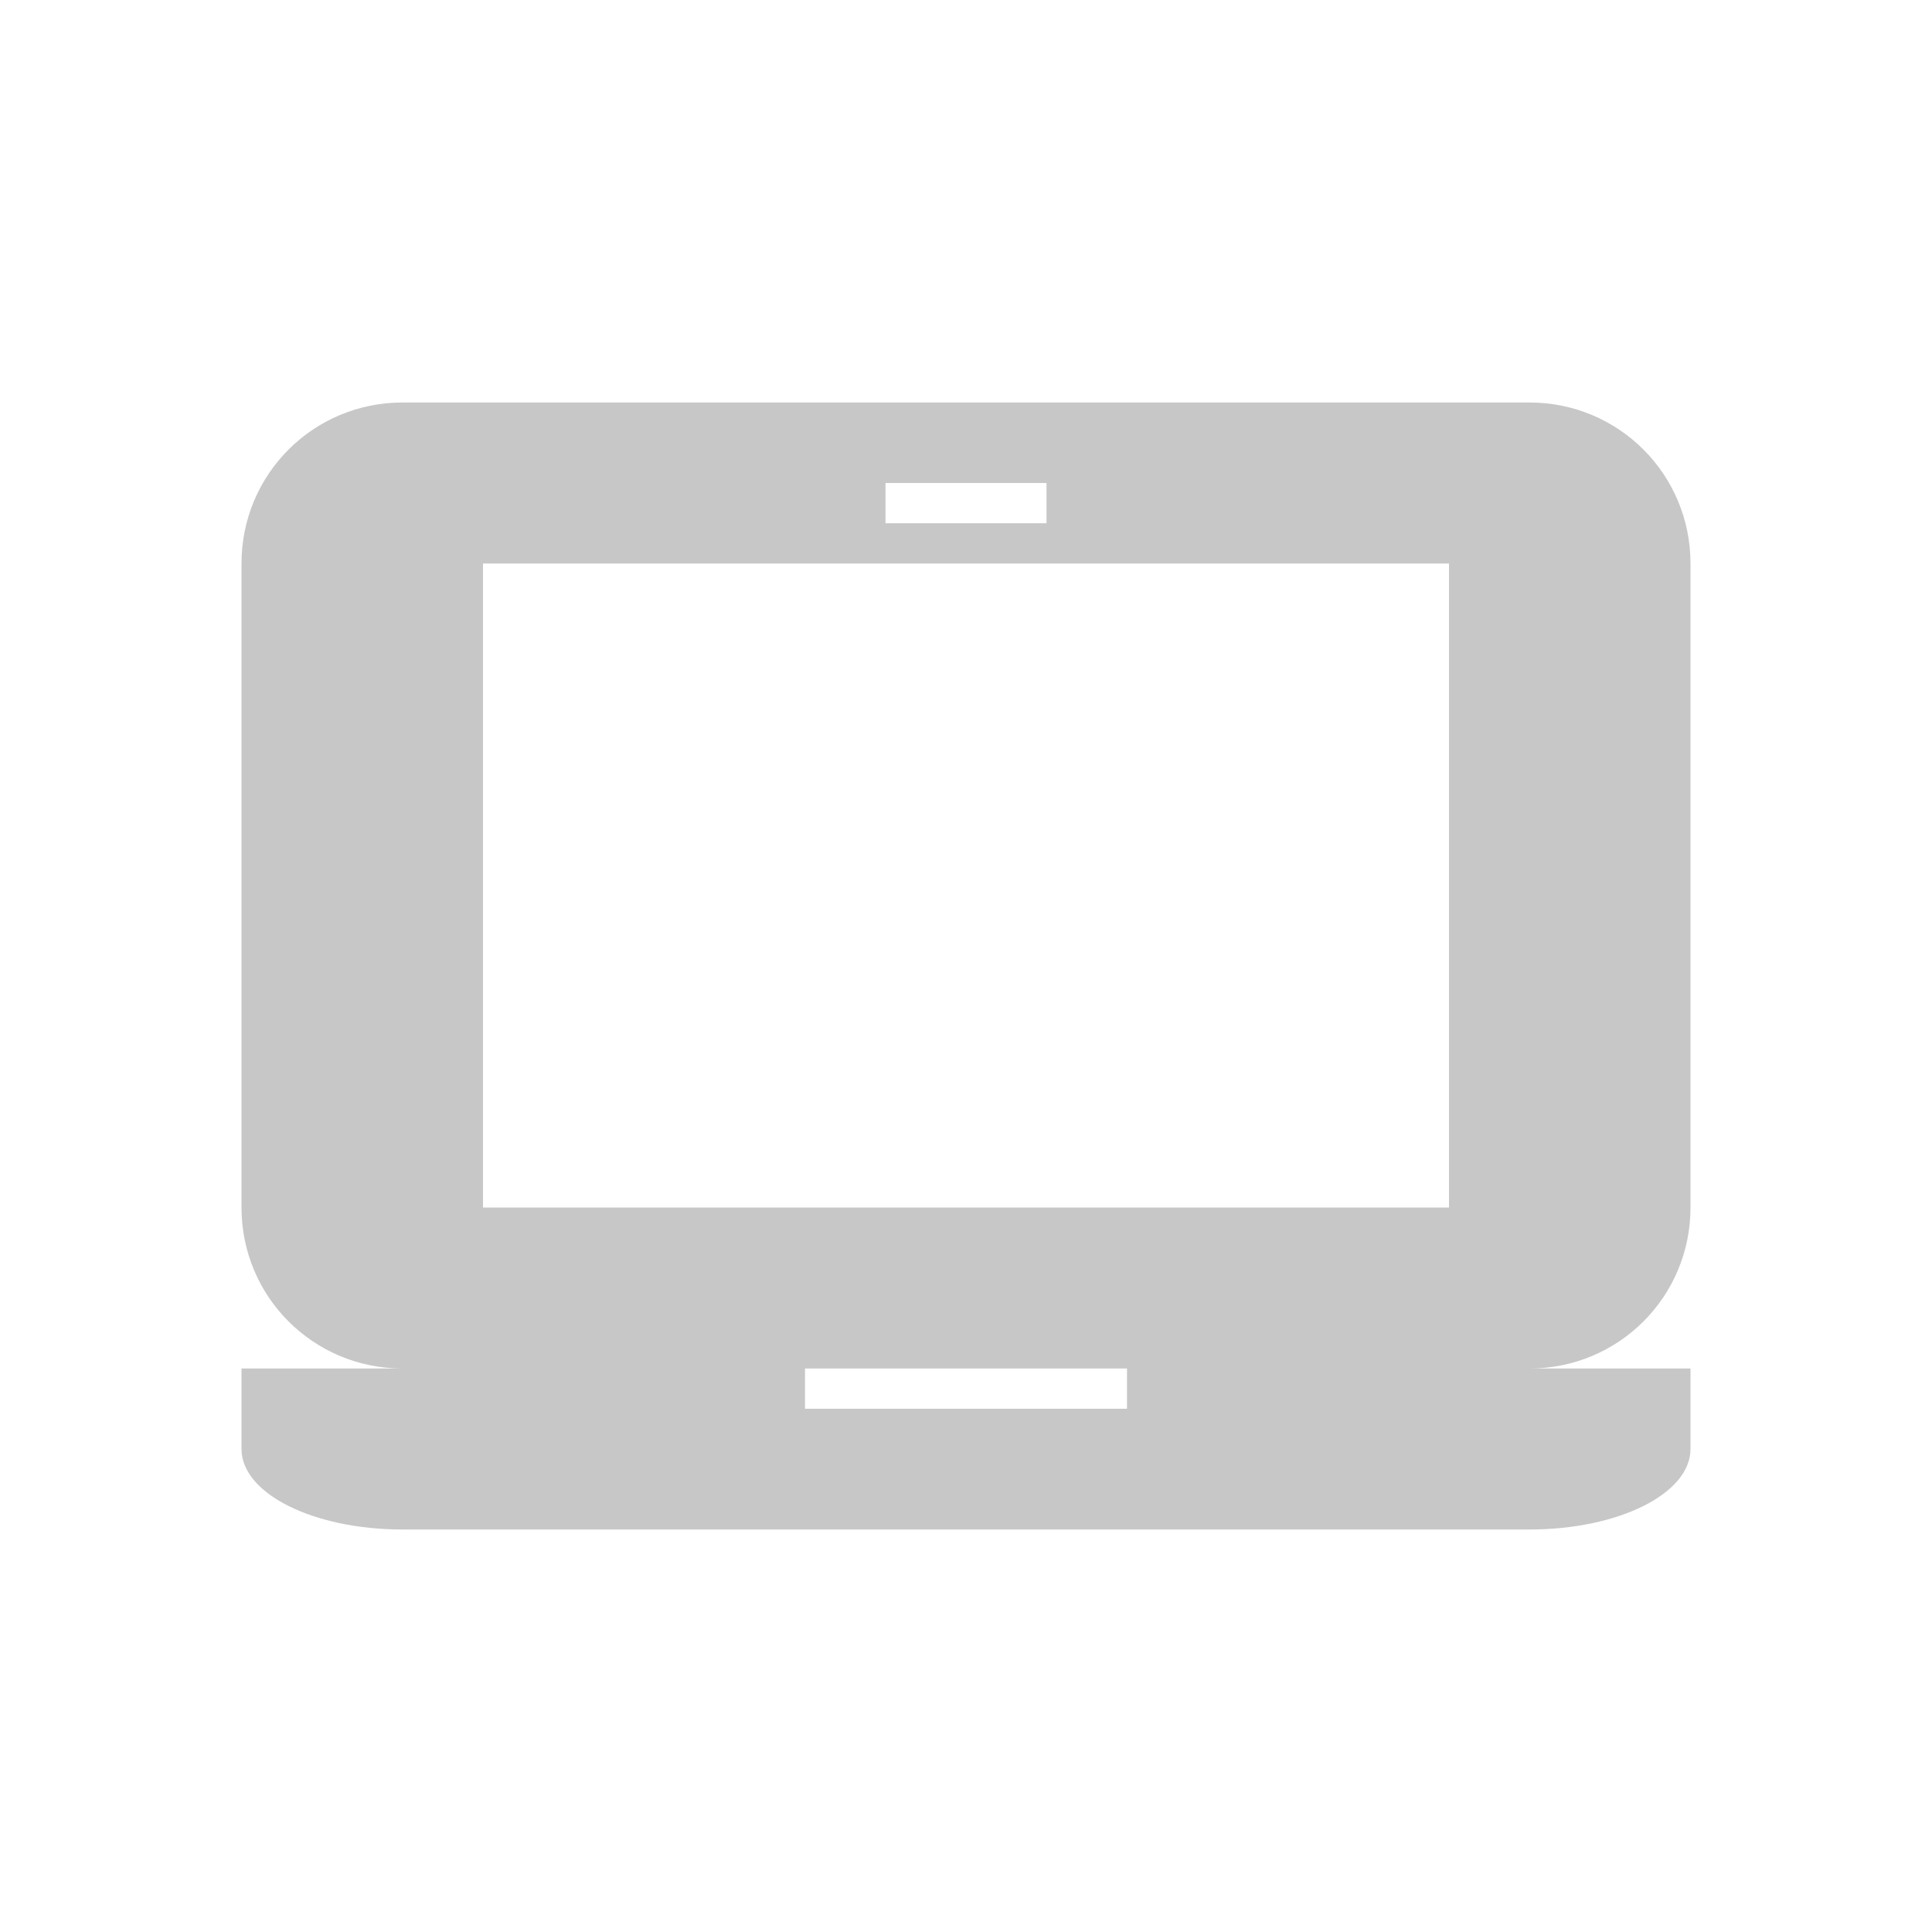
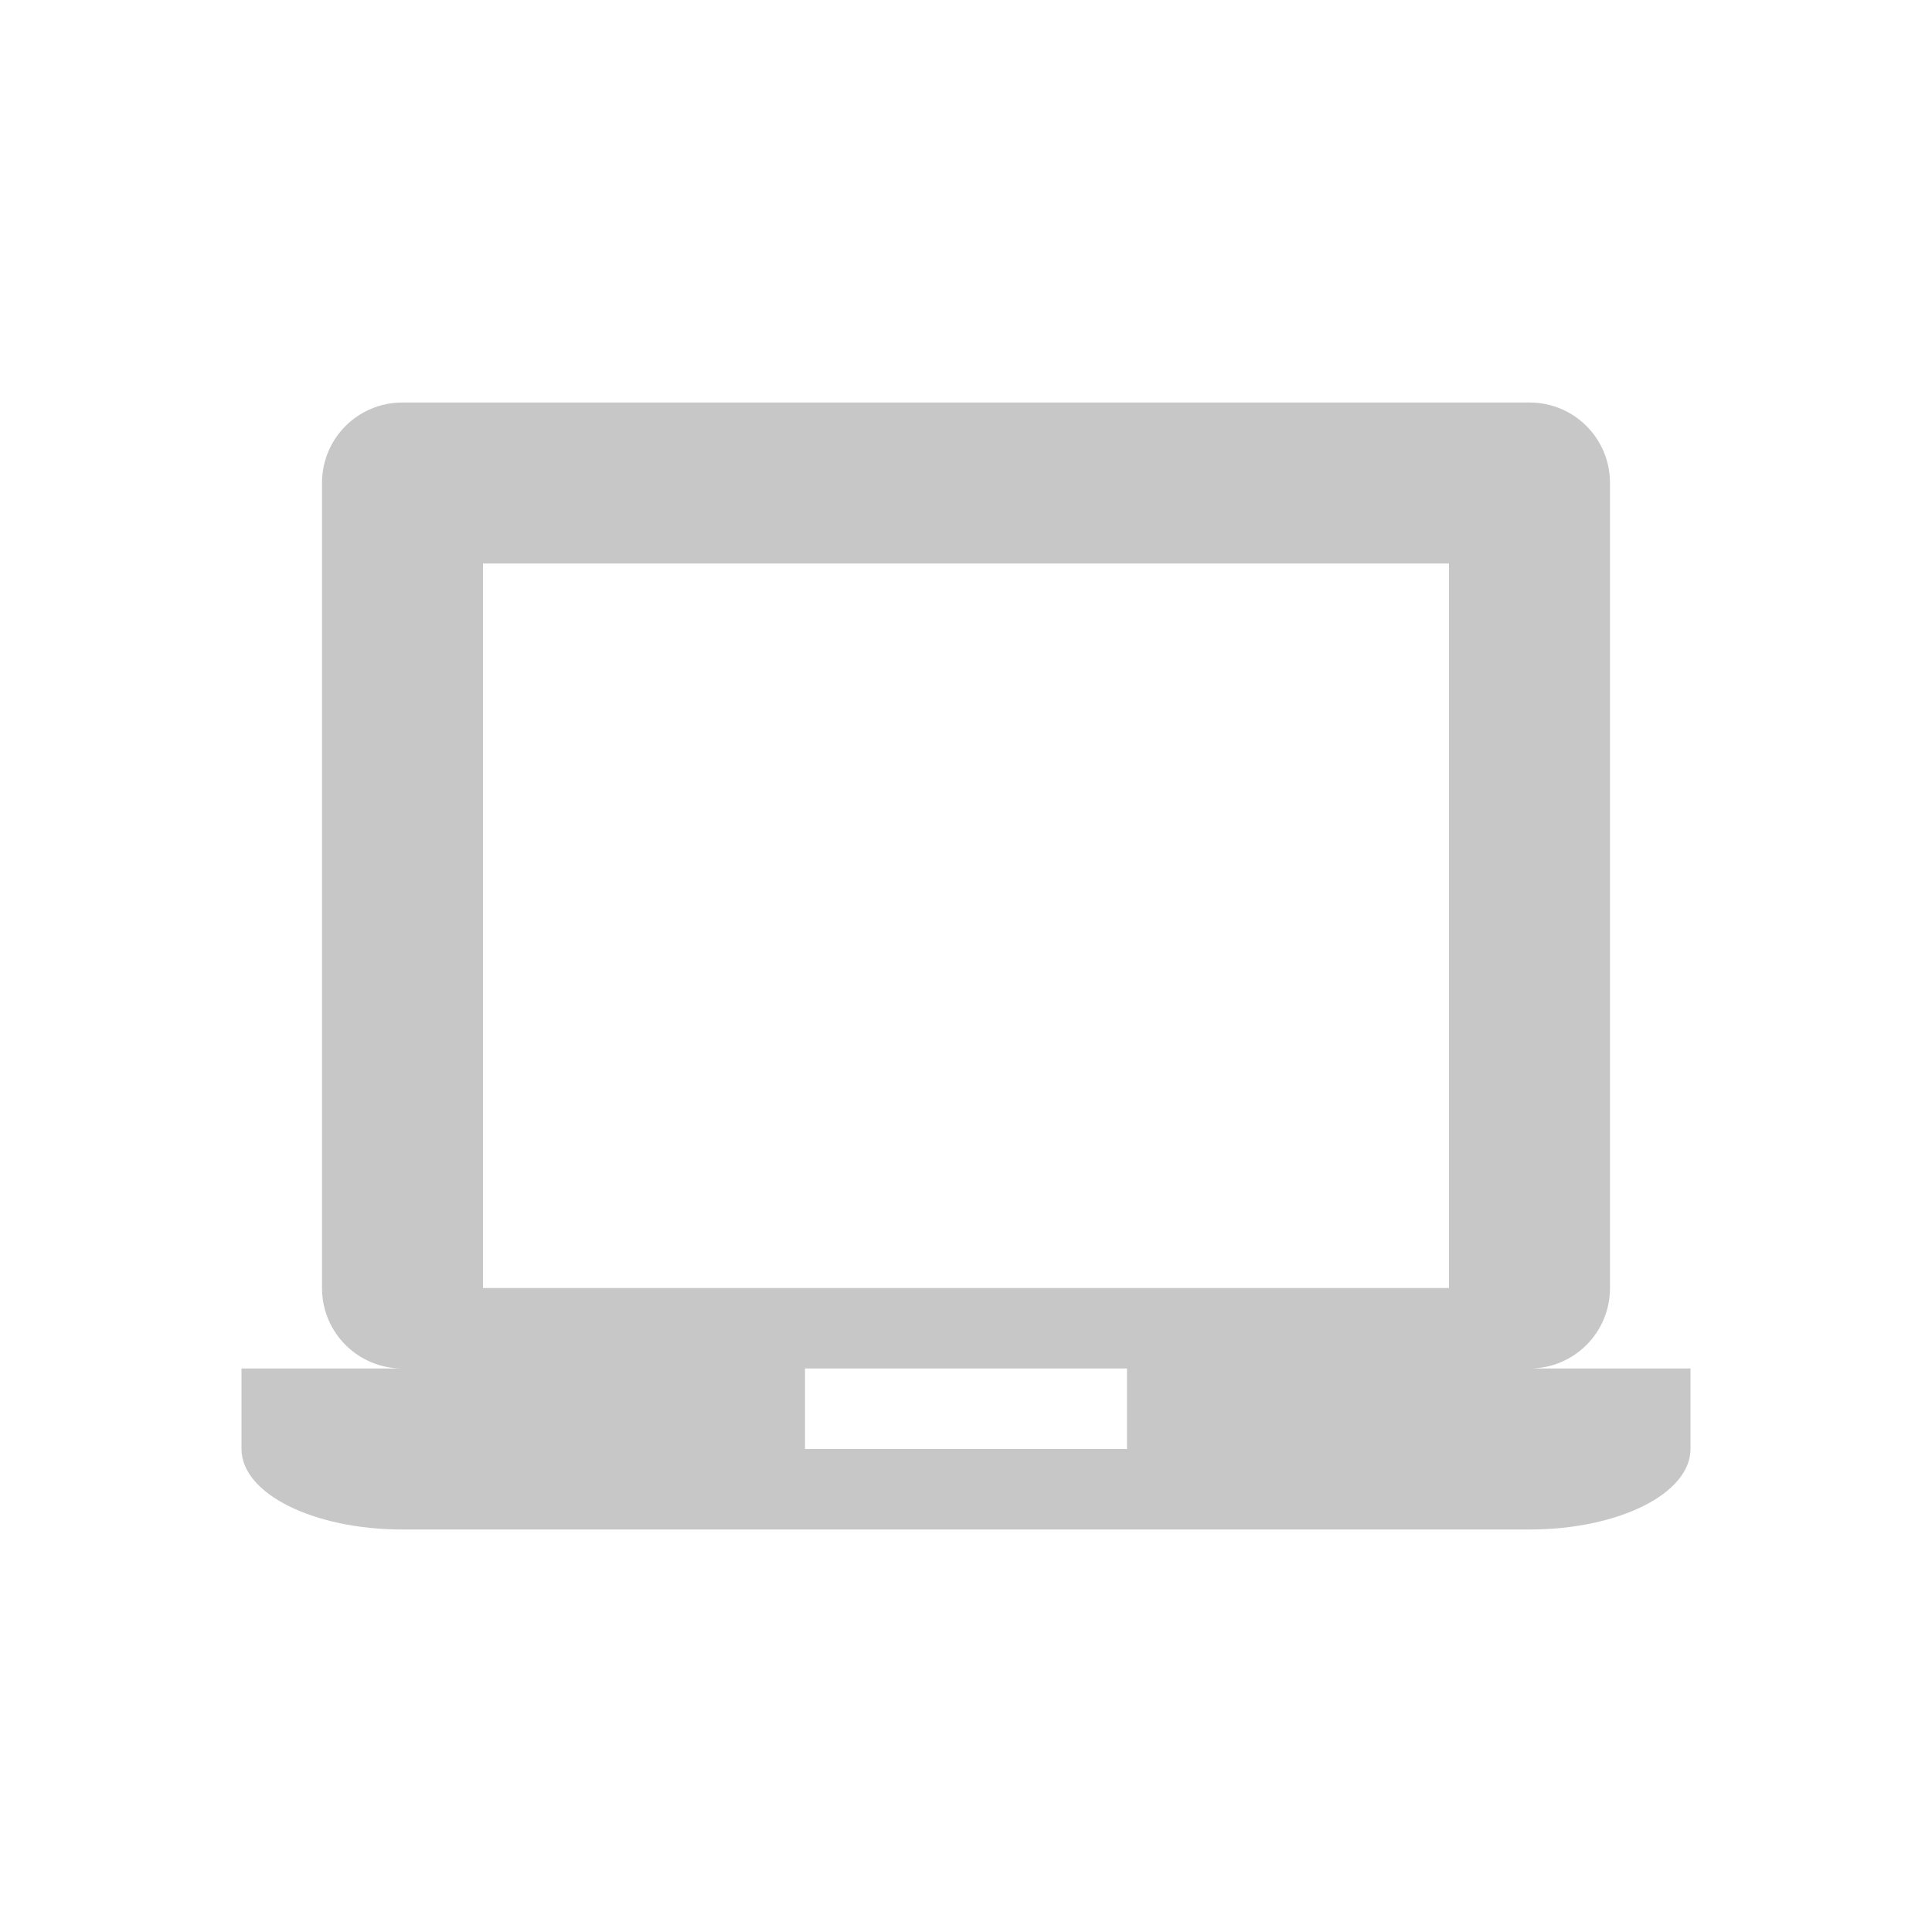
<svg xmlns="http://www.w3.org/2000/svg" width="24" height="24" version="1.1">
  <defs>
    <style id="current-color-scheme" type="text/css">
   .ColorScheme-Text { color:#444444; } .ColorScheme-Highlight { color:#4285f4; }
  </style>
  </defs>
-   <g transform="matrix(1,0,0,1,1,1)">
-     <path style="opacity:0.3;fill:currentColor" class="ColorScheme-Text" d="M 4,4 C 2.892,4 2,4.892 2,6 V 14 C 2,15.108 2.892,16 4,16 H 2 V 17 C 2,17.554 2.892,18 4,18 H 18 C 19.108,18 20,17.554 20,17 V 16 H 18 C 19.108,16 20,15.108 20,14 V 6 C 20,4.892 19.108,4 18,4 Z M 10,5 H 12 V 5.5 H 10 Z M 5,6 H 17 V 14 H 5 Z M 9,16 H 13 V 16.5 H 9 Z" />
+   <g transform="translate(1,1)">
+     <path style="fill:currentColor;opacity:0.3" class="ColorScheme-Text" d="M 4,4 C 3.446,4 3,4.446 3,5 V 15 C 3,15.554 3.446,16 4,16 H 2 V 17 C 2,17.554 2.892,18 4,18 H 18 C 19.108,18 20,17.554 20,17 V 16 H 18 C 18.554,16 19,15.554 19,15 V 5 C 19,4.446 18.554,4 18,4 Z M 5,6 H 17 V 15 H 5 Z M 9,16 H 13 V 17 H 9 Z" />
  </g>
</svg>
